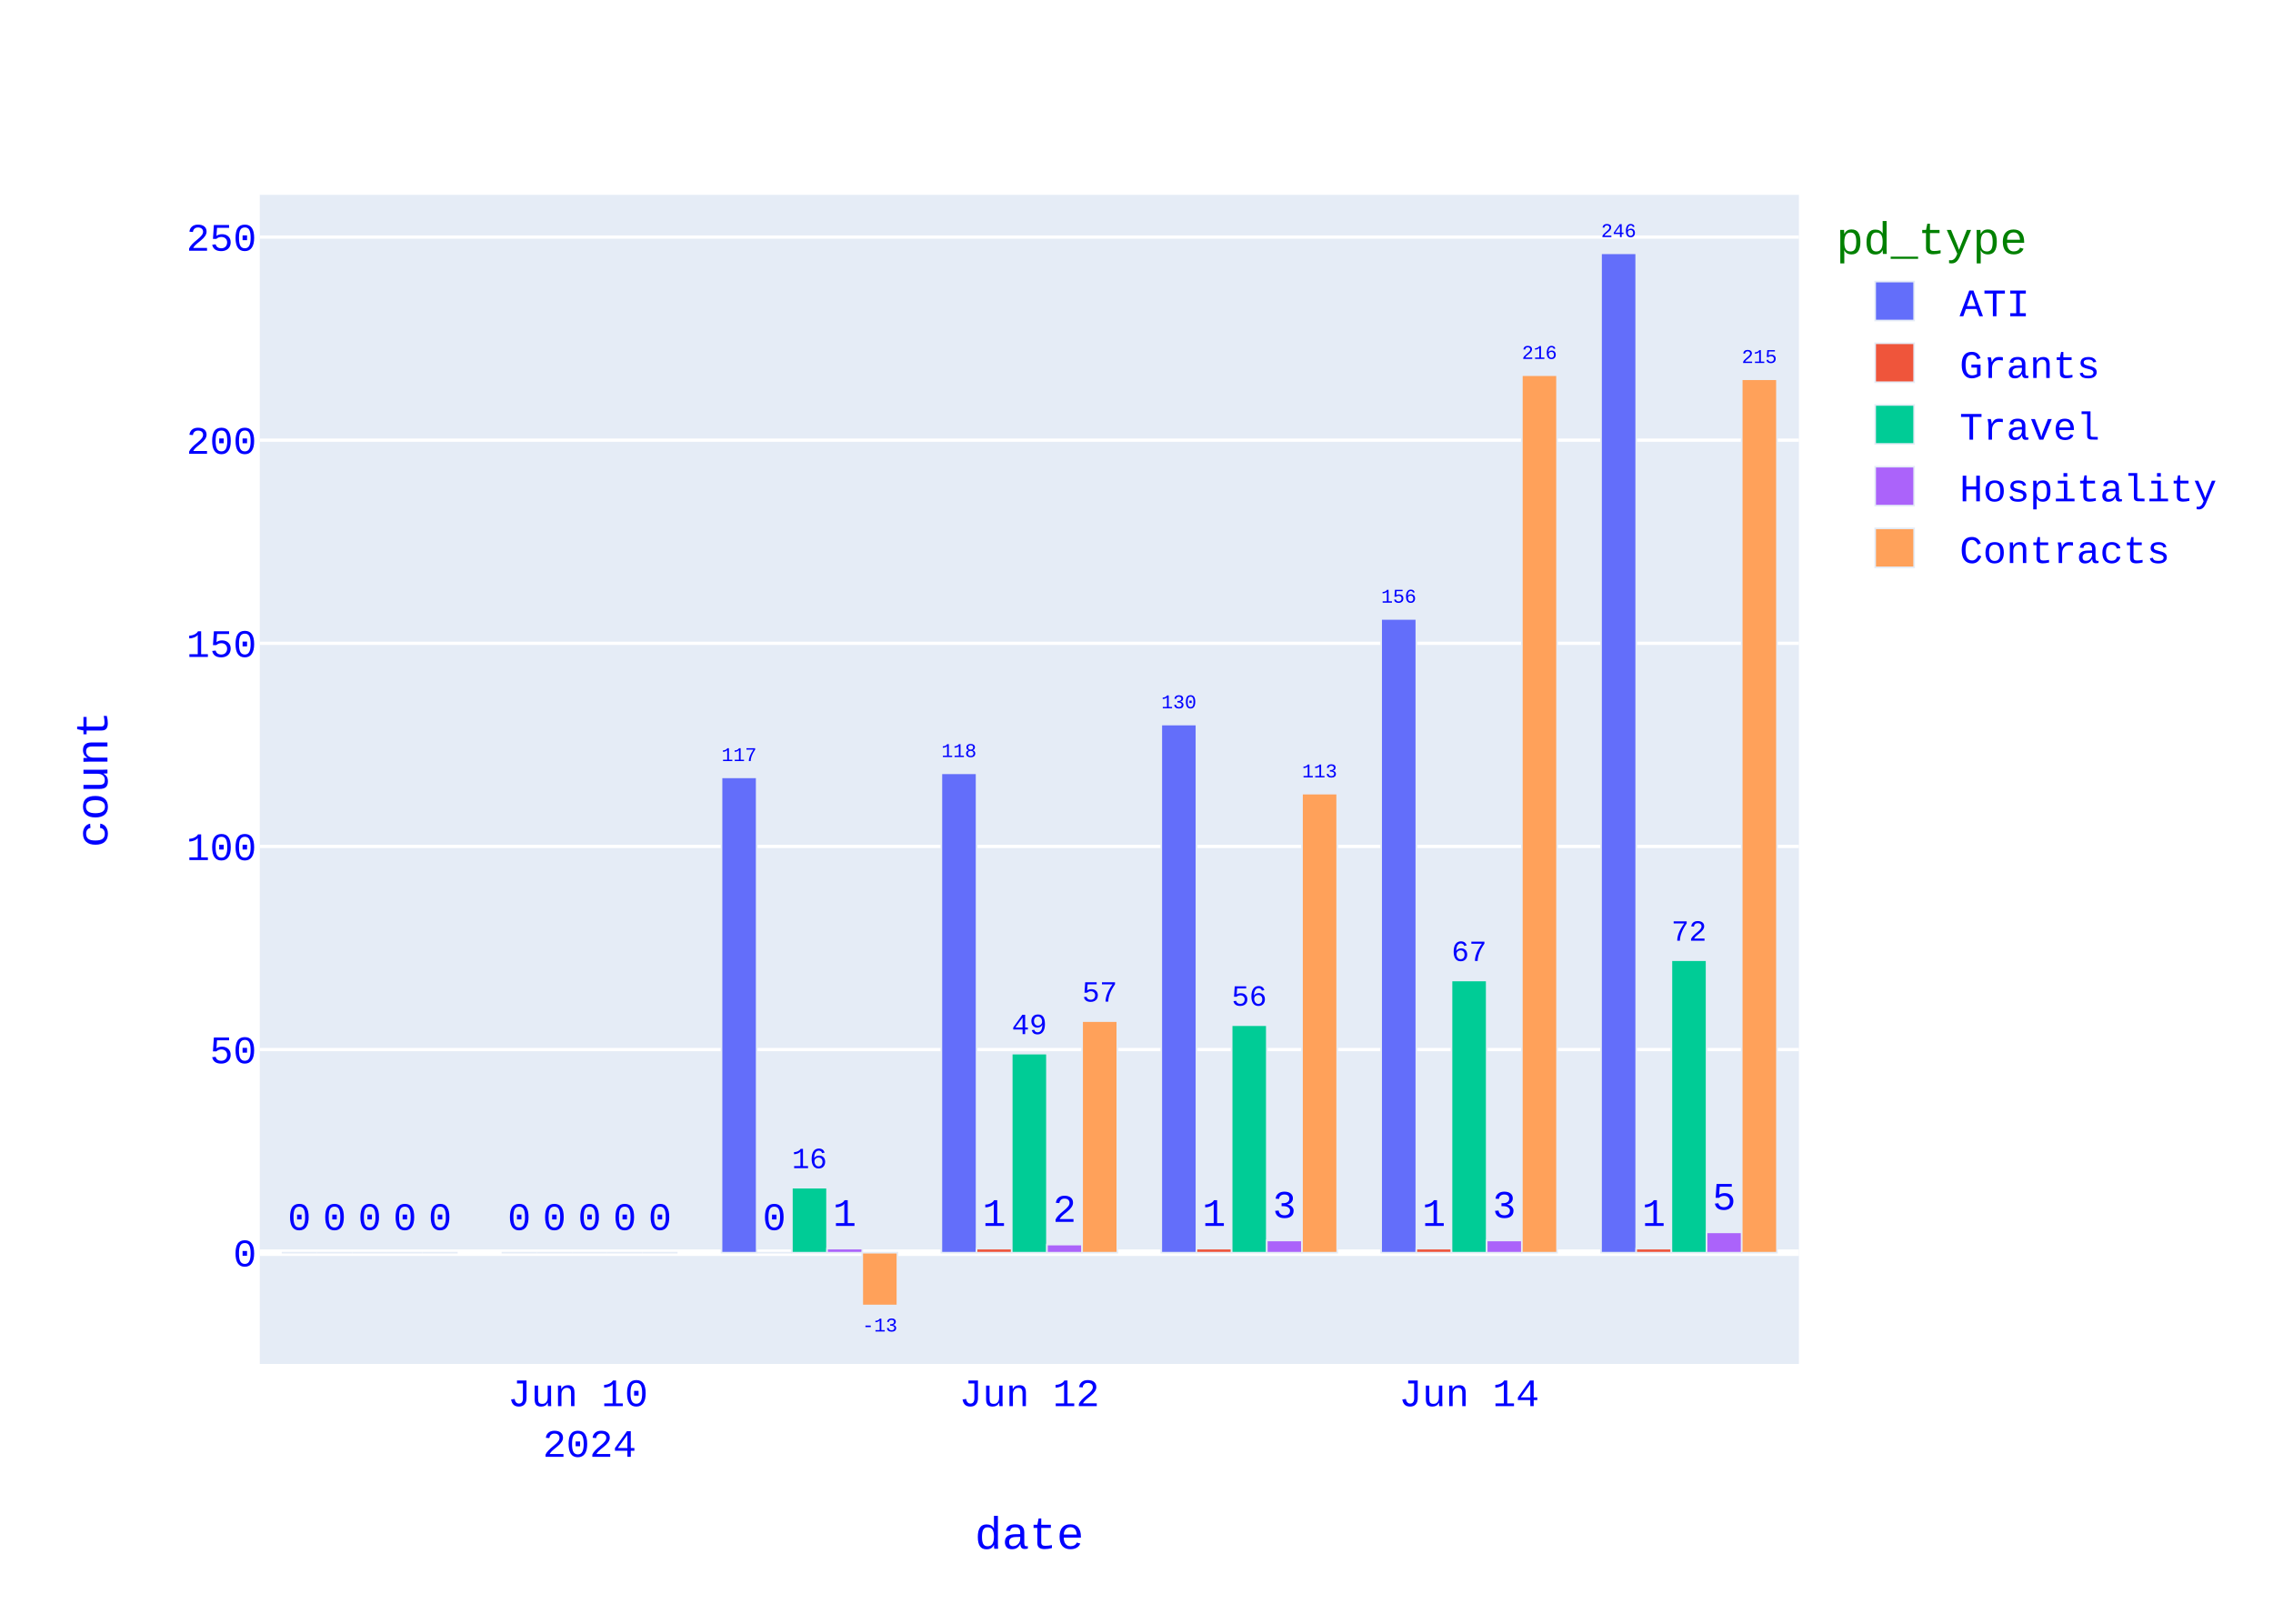
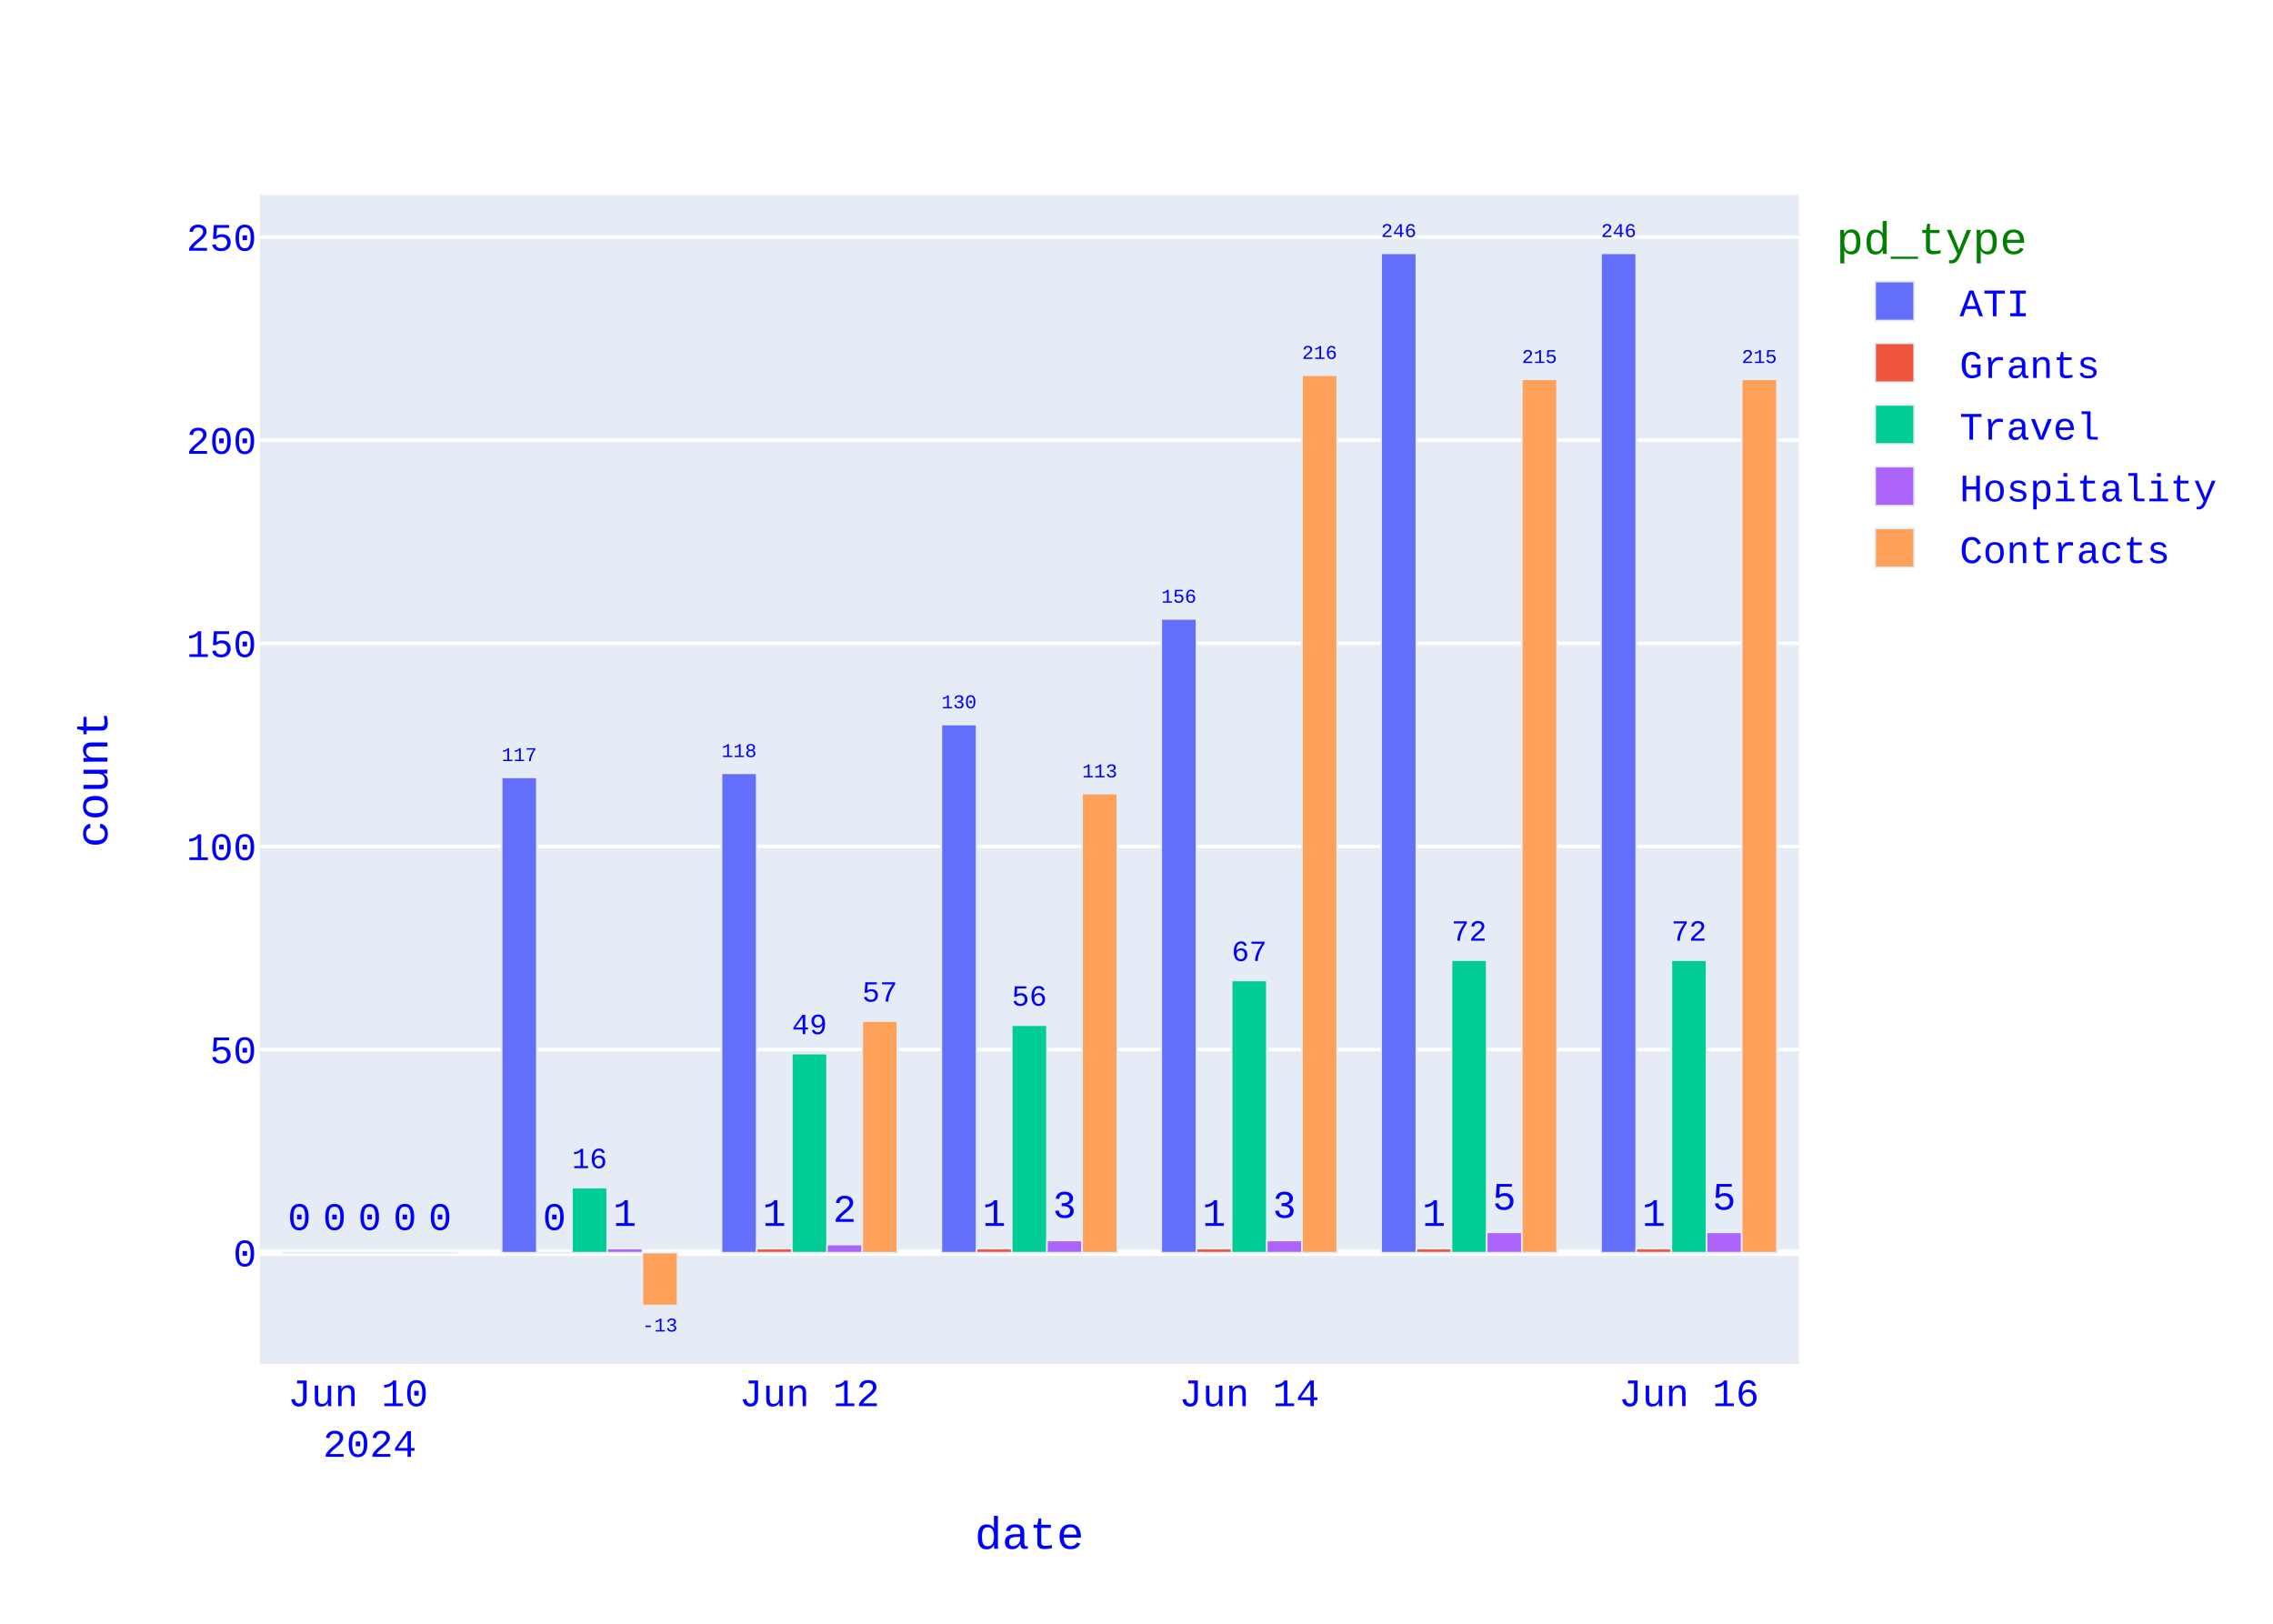
<svg xmlns="http://www.w3.org/2000/svg" class="main-svg" width="700" height="500" style="" viewBox="0 0 700 500">
  <rect x="0" y="0" width="700" height="500" style="fill: rgb(255, 255, 255); fill-opacity: 1;" />
-   <defs id="defs-f53e20">
+   <defs id="defs-8ce013">
    <g class="clips">
-       <clipPath id="clipf53e20xyplot" class="plotclip">
+       <clipPath id="clip8ce013xyplot" class="plotclip">
        <rect width="474" height="360" />
      </clipPath>
-       <clipPath class="axesclip" id="clipf53e20x">
+       <clipPath class="axesclip" id="clip8ce013x">
        <rect x="80" y="0" width="474" height="500" />
      </clipPath>
-       <clipPath class="axesclip" id="clipf53e20y">
+       <clipPath class="axesclip" id="clip8ce013y">
        <rect x="0" y="60" width="700" height="360" />
      </clipPath>
-       <clipPath class="axesclip" id="clipf53e20xy">
+       <clipPath class="axesclip" id="clip8ce013xy">
        <rect x="80" y="60" width="474" height="360" />
      </clipPath>
    </g>
    <g class="gradients" />
    <g class="patterns" />
  </defs>
  <g class="bglayer">
    <rect class="bg" x="80" y="60" width="474" height="360" style="fill: rgb(229, 236, 246); fill-opacity: 1; stroke-width: 0;" />
  </g>
  <g class="layer-below">
    <g class="imagelayer" />
    <g class="shapelayer" />
  </g>
  <g class="cartesianlayer">
    <g class="subplot xy">
      <g class="layer-subplot">
        <g class="shapelayer" />
        <g class="imagelayer" />
      </g>
      <g class="minor-gridlayer">
        <g class="x" />
        <g class="y" />
      </g>
      <g class="gridlayer">
        <g class="x" />
        <g class="y">
          <path class="ygrid crisp" transform="translate(0,323.19)" d="M80,0h474" style="stroke: rgb(255, 255, 255); stroke-opacity: 1; stroke-width: 1px;" />
          <path class="ygrid crisp" transform="translate(0,260.64)" d="M80,0h474" style="stroke: rgb(255, 255, 255); stroke-opacity: 1; stroke-width: 1px;" />
          <path class="ygrid crisp" transform="translate(0,198.09)" d="M80,0h474" style="stroke: rgb(255, 255, 255); stroke-opacity: 1; stroke-width: 1px;" />
          <path class="ygrid crisp" transform="translate(0,135.54)" d="M80,0h474" style="stroke: rgb(255, 255, 255); stroke-opacity: 1; stroke-width: 1px;" />
          <path class="ygrid crisp" transform="translate(0,73)" d="M80,0h474" style="stroke: rgb(255, 255, 255); stroke-opacity: 1; stroke-width: 1px;" />
        </g>
      </g>
      <g class="zerolinelayer">
        <path class="yzl zl crisp" transform="translate(0,385.74)" d="M80,0h474" style="stroke: rgb(255, 255, 255); stroke-opacity: 1; stroke-width: 2px;" />
      </g>
      <path class="xlines-below" />
      <path class="ylines-below" />
      <g class="overlines-below" />
      <g class="xaxislayer-below" />
      <g class="yaxislayer-below" />
      <g class="overaxes-below" />
      <g class="plot" transform="translate(80,60)">
        <g class="barlayer mlayer">
          <g class="trace bars" style="opacity: 1;">
            <g class="points">
              <g class="point">
-                 <path d="M413.06,325.74V18H423.89V325.74Z" clip-path="url(#clipf53e20xyplot)" style="vector-effect: none; opacity: 1; stroke-width: 0.5px; fill: rgb(99, 110, 250); fill-opacity: 1; stroke: rgb(229, 236, 246); stroke-opacity: 1;" />
+                 <path d="M413.06,325.74V18H423.89V325.74Z" clip-path="url(#clip8ce013xyplot)" style="vector-effect: none; opacity: 1; stroke-width: 0.5px; fill: rgb(99, 110, 250); fill-opacity: 1; stroke: rgb(229, 236, 246); stroke-opacity: 1;" />
                <text class="bartext bartext-outside" text-anchor="middle" data-notex="1" x="0" y="0" style="font-family: 'Courier New'; font-size: 12px; fill: rgb(0, 0, 255); fill-opacity: 1; white-space: pre;" transform="translate(418.475,12.99676)scale(0.5008092)">246</text>
              </g>
              <g class="point">
-                 <path d="M345.34,325.74V130.59H356.18V325.74Z" clip-path="url(#clipf53e20xyplot)" style="vector-effect: none; opacity: 1; stroke-width: 0.5px; fill: rgb(99, 110, 250); fill-opacity: 1; stroke: rgb(229, 236, 246); stroke-opacity: 1;" />
-                 <text class="bartext bartext-outside" text-anchor="middle" data-notex="1" x="0" y="0" style="font-family: 'Courier New'; font-size: 12px; fill: rgb(0, 0, 255); fill-opacity: 1; white-space: pre;" transform="translate(350.76,125.5849)scale(0.5012717)">156</text>
-               </g>
-               <g class="point">
-                 <path d="M277.63,325.74V163.11H288.46V325.74Z" clip-path="url(#clipf53e20xyplot)" style="vector-effect: none; opacity: 1; stroke-width: 0.5px; fill: rgb(99, 110, 250); fill-opacity: 1; stroke: rgb(229, 236, 246); stroke-opacity: 1;" />
-                 <text class="bartext bartext-outside" text-anchor="middle" data-notex="1" x="0" y="0" style="font-family: 'Courier New'; font-size: 12px; fill: rgb(0, 0, 255); fill-opacity: 1; white-space: pre;" transform="translate(283.045,158.1068)scale(0.5008092)">130</text>
-               </g>
-               <g class="point">
-                 <path d="M209.91,325.74V178.12H220.75V325.74Z" clip-path="url(#clipf53e20xyplot)" style="vector-effect: none; opacity: 1; stroke-width: 0.5px; fill: rgb(99, 110, 250); fill-opacity: 1; stroke: rgb(229, 236, 246); stroke-opacity: 1;" />
-                 <text class="bartext bartext-outside" text-anchor="middle" data-notex="1" x="0" y="0" style="font-family: 'Courier New'; font-size: 12px; fill: rgb(0, 0, 255); fill-opacity: 1; white-space: pre;" transform="translate(215.33,173.1149)scale(0.5012717)">118</text>
-               </g>
-               <g class="point">
-                 <path d="M142.2,325.74V179.37H153.03V325.74Z" clip-path="url(#clipf53e20xyplot)" style="vector-effect: none; opacity: 1; stroke-width: 0.5px; fill: rgb(99, 110, 250); fill-opacity: 1; stroke: rgb(229, 236, 246); stroke-opacity: 1;" />
-                 <text class="bartext bartext-outside" text-anchor="middle" data-notex="1" x="0" y="0" style="font-family: 'Courier New'; font-size: 12px; fill: rgb(0, 0, 255); fill-opacity: 1; white-space: pre;" transform="translate(147.615,174.3668)scale(0.5008092)">117</text>
-               </g>
-               <g class="point">
-                 <path d="M74.49,325.74V325.74H85.32V325.74Z" clip-path="url(#clipf53e20xyplot)" style="vector-effect: none; opacity: 1; stroke-width: 0.5px; fill: rgb(99, 110, 250); fill-opacity: 1; stroke: rgb(229, 236, 246); stroke-opacity: 1;" />
-                 <text class="bartext bartext-outside" text-anchor="middle" data-notex="1" x="0" y="0" style="font-family: 'Courier New'; font-size: 12px; fill: rgb(0, 0, 255); fill-opacity: 1; white-space: pre;" transform="translate(79.905,318.74)">0</text>
-               </g>
-               <g class="point">
-                 <path d="M6.77,325.74V325.74H17.61V325.74Z" clip-path="url(#clipf53e20xyplot)" style="vector-effect: none; opacity: 1; stroke-width: 0.5px; fill: rgb(99, 110, 250); fill-opacity: 1; stroke: rgb(229, 236, 246); stroke-opacity: 1;" />
+                 <path d="M345.34,325.74V18H356.18V325.74Z" clip-path="url(#clip8ce013xyplot)" style="vector-effect: none; opacity: 1; stroke-width: 0.5px; fill: rgb(99, 110, 250); fill-opacity: 1; stroke: rgb(229, 236, 246); stroke-opacity: 1;" />
+                 <text class="bartext bartext-outside" text-anchor="middle" data-notex="1" x="0" y="0" style="font-family: 'Courier New'; font-size: 12px; fill: rgb(0, 0, 255); fill-opacity: 1; white-space: pre;" transform="translate(350.76,12.99491)scale(0.5012717)">246</text>
+               </g>
+               <g class="point">
+                 <path d="M277.63,325.74V130.59H288.46V325.74Z" clip-path="url(#clip8ce013xyplot)" style="vector-effect: none; opacity: 1; stroke-width: 0.5px; fill: rgb(99, 110, 250); fill-opacity: 1; stroke: rgb(229, 236, 246); stroke-opacity: 1;" />
+                 <text class="bartext bartext-outside" text-anchor="middle" data-notex="1" x="0" y="0" style="font-family: 'Courier New'; font-size: 12px; fill: rgb(0, 0, 255); fill-opacity: 1; white-space: pre;" transform="translate(283.045,125.5868)scale(0.5008092)">156</text>
+               </g>
+               <g class="point">
+                 <path d="M209.91,325.74V163.11H220.75V325.74Z" clip-path="url(#clip8ce013xyplot)" style="vector-effect: none; opacity: 1; stroke-width: 0.5px; fill: rgb(99, 110, 250); fill-opacity: 1; stroke: rgb(229, 236, 246); stroke-opacity: 1;" />
+                 <text class="bartext bartext-outside" text-anchor="middle" data-notex="1" x="0" y="0" style="font-family: 'Courier New'; font-size: 12px; fill: rgb(0, 0, 255); fill-opacity: 1; white-space: pre;" transform="translate(215.33,158.1049)scale(0.5012717)">130</text>
+               </g>
+               <g class="point">
+                 <path d="M142.2,325.74V178.12H153.03V325.74Z" clip-path="url(#clip8ce013xyplot)" style="vector-effect: none; opacity: 1; stroke-width: 0.5px; fill: rgb(99, 110, 250); fill-opacity: 1; stroke: rgb(229, 236, 246); stroke-opacity: 1;" />
+                 <text class="bartext bartext-outside" text-anchor="middle" data-notex="1" x="0" y="0" style="font-family: 'Courier New'; font-size: 12px; fill: rgb(0, 0, 255); fill-opacity: 1; white-space: pre;" transform="translate(147.615,173.1168)scale(0.5008092)">118</text>
+               </g>
+               <g class="point">
+                 <path d="M74.49,325.74V179.37H85.32V325.74Z" clip-path="url(#clip8ce013xyplot)" style="vector-effect: none; opacity: 1; stroke-width: 0.5px; fill: rgb(99, 110, 250); fill-opacity: 1; stroke: rgb(229, 236, 246); stroke-opacity: 1;" />
+                 <text class="bartext bartext-outside" text-anchor="middle" data-notex="1" x="0" y="0" style="font-family: 'Courier New'; font-size: 12px; fill: rgb(0, 0, 255); fill-opacity: 1; white-space: pre;" transform="translate(79.905,174.3668)scale(0.5008092)">117</text>
+               </g>
+               <g class="point">
+                 <path d="M6.77,325.74V325.74H17.61V325.74Z" clip-path="url(#clip8ce013xyplot)" style="vector-effect: none; opacity: 1; stroke-width: 0.5px; fill: rgb(99, 110, 250); fill-opacity: 1; stroke: rgb(229, 236, 246); stroke-opacity: 1;" />
                <text class="bartext bartext-outside" text-anchor="middle" data-notex="1" x="0" y="0" style="font-family: 'Courier New'; font-size: 12px; fill: rgb(0, 0, 255); fill-opacity: 1; white-space: pre;" transform="translate(12.19,318.74)">0</text>
              </g>
            </g>
          </g>
          <g class="trace bars" style="opacity: 1;">
            <g class="points">
              <g class="point">
-                 <path d="M423.89,325.74V324.49H434.73V325.74Z" clip-path="url(#clipf53e20xyplot)" style="vector-effect: none; opacity: 1; stroke-width: 0.5px; fill: rgb(239, 85, 59); fill-opacity: 1; stroke: rgb(229, 236, 246); stroke-opacity: 1;" />
+                 <path d="M423.89,325.74V324.49H434.73V325.74Z" clip-path="url(#clip8ce013xyplot)" style="vector-effect: none; opacity: 1; stroke-width: 0.5px; fill: rgb(239, 85, 59); fill-opacity: 1; stroke: rgb(229, 236, 246); stroke-opacity: 1;" />
                <text class="bartext bartext-outside" text-anchor="middle" data-notex="1" x="0" y="0" style="font-family: 'Courier New'; font-size: 12px; fill: rgb(0, 0, 255); fill-opacity: 1; white-space: pre;" transform="translate(429.31,317.49)">1</text>
              </g>
              <g class="point">
-                 <path d="M356.18,325.74V324.49H367.01V325.74Z" clip-path="url(#clipf53e20xyplot)" style="vector-effect: none; opacity: 1; stroke-width: 0.5px; fill: rgb(239, 85, 59); fill-opacity: 1; stroke: rgb(229, 236, 246); stroke-opacity: 1;" />
+                 <path d="M356.18,325.74V324.49H367.01V325.74Z" clip-path="url(#clip8ce013xyplot)" style="vector-effect: none; opacity: 1; stroke-width: 0.5px; fill: rgb(239, 85, 59); fill-opacity: 1; stroke: rgb(229, 236, 246); stroke-opacity: 1;" />
                <text class="bartext bartext-outside" text-anchor="middle" data-notex="1" x="0" y="0" style="font-family: 'Courier New'; font-size: 12px; fill: rgb(0, 0, 255); fill-opacity: 1; white-space: pre;" transform="translate(361.595,317.49)">1</text>
              </g>
              <g class="point">
-                 <path d="M288.46,325.74V324.49H299.3V325.74Z" clip-path="url(#clipf53e20xyplot)" style="vector-effect: none; opacity: 1; stroke-width: 0.5px; fill: rgb(239, 85, 59); fill-opacity: 1; stroke: rgb(229, 236, 246); stroke-opacity: 1;" />
+                 <path d="M288.46,325.74V324.49H299.3V325.74Z" clip-path="url(#clip8ce013xyplot)" style="vector-effect: none; opacity: 1; stroke-width: 0.5px; fill: rgb(239, 85, 59); fill-opacity: 1; stroke: rgb(229, 236, 246); stroke-opacity: 1;" />
                <text class="bartext bartext-outside" text-anchor="middle" data-notex="1" x="0" y="0" style="font-family: 'Courier New'; font-size: 12px; fill: rgb(0, 0, 255); fill-opacity: 1; white-space: pre;" transform="translate(293.88,317.49)">1</text>
              </g>
              <g class="point">
-                 <path d="M220.75,325.74V324.49H231.58V325.74Z" clip-path="url(#clipf53e20xyplot)" style="vector-effect: none; opacity: 1; stroke-width: 0.5px; fill: rgb(239, 85, 59); fill-opacity: 1; stroke: rgb(229, 236, 246); stroke-opacity: 1;" />
+                 <path d="M220.75,325.74V324.49H231.58V325.74Z" clip-path="url(#clip8ce013xyplot)" style="vector-effect: none; opacity: 1; stroke-width: 0.5px; fill: rgb(239, 85, 59); fill-opacity: 1; stroke: rgb(229, 236, 246); stroke-opacity: 1;" />
                <text class="bartext bartext-outside" text-anchor="middle" data-notex="1" x="0" y="0" style="font-family: 'Courier New'; font-size: 12px; fill: rgb(0, 0, 255); fill-opacity: 1; white-space: pre;" transform="translate(226.165,317.49)">1</text>
              </g>
              <g class="point">
-                 <path d="M153.03,325.74V325.74H163.87V325.74Z" clip-path="url(#clipf53e20xyplot)" style="vector-effect: none; opacity: 1; stroke-width: 0.5px; fill: rgb(239, 85, 59); fill-opacity: 1; stroke: rgb(229, 236, 246); stroke-opacity: 1;" />
-                 <text class="bartext bartext-outside" text-anchor="middle" data-notex="1" x="0" y="0" style="font-family: 'Courier New'; font-size: 12px; fill: rgb(0, 0, 255); fill-opacity: 1; white-space: pre;" transform="translate(158.45,318.74)">0</text>
-               </g>
-               <g class="point">
-                 <path d="M85.32,325.74V325.74H96.15V325.74Z" clip-path="url(#clipf53e20xyplot)" style="vector-effect: none; opacity: 1; stroke-width: 0.5px; fill: rgb(239, 85, 59); fill-opacity: 1; stroke: rgb(229, 236, 246); stroke-opacity: 1;" />
+                 <path d="M153.03,325.74V324.49H163.87V325.74Z" clip-path="url(#clip8ce013xyplot)" style="vector-effect: none; opacity: 1; stroke-width: 0.5px; fill: rgb(239, 85, 59); fill-opacity: 1; stroke: rgb(229, 236, 246); stroke-opacity: 1;" />
+                 <text class="bartext bartext-outside" text-anchor="middle" data-notex="1" x="0" y="0" style="font-family: 'Courier New'; font-size: 12px; fill: rgb(0, 0, 255); fill-opacity: 1; white-space: pre;" transform="translate(158.45,317.49)">1</text>
+               </g>
+               <g class="point">
+                 <path d="M85.32,325.74V325.74H96.15V325.74Z" clip-path="url(#clip8ce013xyplot)" style="vector-effect: none; opacity: 1; stroke-width: 0.5px; fill: rgb(239, 85, 59); fill-opacity: 1; stroke: rgb(229, 236, 246); stroke-opacity: 1;" />
                <text class="bartext bartext-outside" text-anchor="middle" data-notex="1" x="0" y="0" style="font-family: 'Courier New'; font-size: 12px; fill: rgb(0, 0, 255); fill-opacity: 1; white-space: pre;" transform="translate(90.735,318.74)">0</text>
              </g>
              <g class="point">
-                 <path d="M17.61,325.74V325.74H28.44V325.74Z" clip-path="url(#clipf53e20xyplot)" style="vector-effect: none; opacity: 1; stroke-width: 0.5px; fill: rgb(239, 85, 59); fill-opacity: 1; stroke: rgb(229, 236, 246); stroke-opacity: 1;" />
+                 <path d="M17.61,325.74V325.74H28.44V325.74Z" clip-path="url(#clip8ce013xyplot)" style="vector-effect: none; opacity: 1; stroke-width: 0.5px; fill: rgb(239, 85, 59); fill-opacity: 1; stroke: rgb(229, 236, 246); stroke-opacity: 1;" />
                <text class="bartext bartext-outside" text-anchor="middle" data-notex="1" x="0" y="0" style="font-family: 'Courier New'; font-size: 12px; fill: rgb(0, 0, 255); fill-opacity: 1; white-space: pre;" transform="translate(23.025,318.74)">0</text>
              </g>
            </g>
          </g>
          <g class="trace bars" style="opacity: 1;">
            <g class="points">
              <g class="point">
-                 <path d="M434.73,325.74V235.67H445.56V325.74Z" clip-path="url(#clipf53e20xyplot)" style="vector-effect: none; opacity: 1; stroke-width: 0.5px; fill: rgb(0, 204, 150); fill-opacity: 1; stroke: rgb(229, 236, 246); stroke-opacity: 1;" />
+                 <path d="M434.73,325.74V235.67H445.56V325.74Z" clip-path="url(#clip8ce013xyplot)" style="vector-effect: none; opacity: 1; stroke-width: 0.5px; fill: rgb(0, 204, 150); fill-opacity: 1; stroke: rgb(229, 236, 246); stroke-opacity: 1;" />
                <text class="bartext bartext-outside" text-anchor="middle" data-notex="1" x="0" y="0" style="font-family: 'Courier New'; font-size: 12px; fill: rgb(0, 0, 255); fill-opacity: 1; white-space: pre;" transform="translate(440.145,229.663)scale(0.751757)">72</text>
              </g>
              <g class="point">
-                 <path d="M367.01,325.74V241.92H377.85V325.74Z" clip-path="url(#clipf53e20xyplot)" style="vector-effect: none; opacity: 1; stroke-width: 0.5px; fill: rgb(0, 204, 150); fill-opacity: 1; stroke: rgb(229, 236, 246); stroke-opacity: 1;" />
-                 <text class="bartext bartext-outside" text-anchor="middle" data-notex="1" x="0" y="0" style="font-family: 'Courier New'; font-size: 12px; fill: rgb(0, 0, 255); fill-opacity: 1; white-space: pre;" transform="translate(372.43,235.9102)scale(0.7524512)">67</text>
-               </g>
-               <g class="point">
-                 <path d="M299.3,325.74V255.68H310.13V325.74Z" clip-path="url(#clipf53e20xyplot)" style="vector-effect: none; opacity: 1; stroke-width: 0.5px; fill: rgb(0, 204, 150); fill-opacity: 1; stroke: rgb(229, 236, 246); stroke-opacity: 1;" />
-                 <text class="bartext bartext-outside" text-anchor="middle" data-notex="1" x="0" y="0" style="font-family: 'Courier New'; font-size: 12px; fill: rgb(0, 0, 255); fill-opacity: 1; white-space: pre;" transform="translate(304.715,249.673)scale(0.751757)">56</text>
-               </g>
-               <g class="point">
-                 <path d="M231.58,325.74V264.44H242.42V325.74Z" clip-path="url(#clipf53e20xyplot)" style="vector-effect: none; opacity: 1; stroke-width: 0.5px; fill: rgb(0, 204, 150); fill-opacity: 1; stroke: rgb(229, 236, 246); stroke-opacity: 1;" />
-                 <text class="bartext bartext-outside" text-anchor="middle" data-notex="1" x="0" y="0" style="font-family: 'Courier New'; font-size: 12px; fill: rgb(0, 0, 255); fill-opacity: 1; white-space: pre;" transform="translate(237,258.4302)scale(0.7524512)">49</text>
-               </g>
-               <g class="point">
-                 <path d="M163.87,325.74V305.72H174.7V325.74Z" clip-path="url(#clipf53e20xyplot)" style="vector-effect: none; opacity: 1; stroke-width: 0.5px; fill: rgb(0, 204, 150); fill-opacity: 1; stroke: rgb(229, 236, 246); stroke-opacity: 1;" />
-                 <text class="bartext bartext-outside" text-anchor="middle" data-notex="1" x="0" y="0" style="font-family: 'Courier New'; font-size: 12px; fill: rgb(0, 0, 255); fill-opacity: 1; white-space: pre;" transform="translate(169.285,299.713)scale(0.751757)">16</text>
-               </g>
-               <g class="point">
-                 <path d="M96.15,325.74V325.74H106.99V325.74Z" clip-path="url(#clipf53e20xyplot)" style="vector-effect: none; opacity: 1; stroke-width: 0.5px; fill: rgb(0, 204, 150); fill-opacity: 1; stroke: rgb(229, 236, 246); stroke-opacity: 1;" />
-                 <text class="bartext bartext-outside" text-anchor="middle" data-notex="1" x="0" y="0" style="font-family: 'Courier New'; font-size: 12px; fill: rgb(0, 0, 255); fill-opacity: 1; white-space: pre;" transform="translate(101.57,318.74)">0</text>
-               </g>
-               <g class="point">
-                 <path d="M28.44,325.74V325.74H39.27V325.74Z" clip-path="url(#clipf53e20xyplot)" style="vector-effect: none; opacity: 1; stroke-width: 0.5px; fill: rgb(0, 204, 150); fill-opacity: 1; stroke: rgb(229, 236, 246); stroke-opacity: 1;" />
+                 <path d="M367.01,325.74V235.67H377.85V325.74Z" clip-path="url(#clip8ce013xyplot)" style="vector-effect: none; opacity: 1; stroke-width: 0.5px; fill: rgb(0, 204, 150); fill-opacity: 1; stroke: rgb(229, 236, 246); stroke-opacity: 1;" />
+                 <text class="bartext bartext-outside" text-anchor="middle" data-notex="1" x="0" y="0" style="font-family: 'Courier New'; font-size: 12px; fill: rgb(0, 0, 255); fill-opacity: 1; white-space: pre;" transform="translate(372.43,229.6602)scale(0.7524512)">72</text>
+               </g>
+               <g class="point">
+                 <path d="M299.3,325.74V241.92H310.13V325.74Z" clip-path="url(#clip8ce013xyplot)" style="vector-effect: none; opacity: 1; stroke-width: 0.5px; fill: rgb(0, 204, 150); fill-opacity: 1; stroke: rgb(229, 236, 246); stroke-opacity: 1;" />
+                 <text class="bartext bartext-outside" text-anchor="middle" data-notex="1" x="0" y="0" style="font-family: 'Courier New'; font-size: 12px; fill: rgb(0, 0, 255); fill-opacity: 1; white-space: pre;" transform="translate(304.715,235.913)scale(0.751757)">67</text>
+               </g>
+               <g class="point">
+                 <path d="M231.58,325.74V255.68H242.42V325.74Z" clip-path="url(#clip8ce013xyplot)" style="vector-effect: none; opacity: 1; stroke-width: 0.5px; fill: rgb(0, 204, 150); fill-opacity: 1; stroke: rgb(229, 236, 246); stroke-opacity: 1;" />
+                 <text class="bartext bartext-outside" text-anchor="middle" data-notex="1" x="0" y="0" style="font-family: 'Courier New'; font-size: 12px; fill: rgb(0, 0, 255); fill-opacity: 1; white-space: pre;" transform="translate(237,249.6702)scale(0.7524512)">56</text>
+               </g>
+               <g class="point">
+                 <path d="M163.87,325.74V264.44H174.7V325.74Z" clip-path="url(#clip8ce013xyplot)" style="vector-effect: none; opacity: 1; stroke-width: 0.5px; fill: rgb(0, 204, 150); fill-opacity: 1; stroke: rgb(229, 236, 246); stroke-opacity: 1;" />
+                 <text class="bartext bartext-outside" text-anchor="middle" data-notex="1" x="0" y="0" style="font-family: 'Courier New'; font-size: 12px; fill: rgb(0, 0, 255); fill-opacity: 1; white-space: pre;" transform="translate(169.285,258.433)scale(0.751757)">49</text>
+               </g>
+               <g class="point">
+                 <path d="M96.15,325.74V305.72H106.99V325.74Z" clip-path="url(#clip8ce013xyplot)" style="vector-effect: none; opacity: 1; stroke-width: 0.5px; fill: rgb(0, 204, 150); fill-opacity: 1; stroke: rgb(229, 236, 246); stroke-opacity: 1;" />
+                 <text class="bartext bartext-outside" text-anchor="middle" data-notex="1" x="0" y="0" style="font-family: 'Courier New'; font-size: 12px; fill: rgb(0, 0, 255); fill-opacity: 1; white-space: pre;" transform="translate(101.57,299.7102)scale(0.7524512)">16</text>
+               </g>
+               <g class="point">
+                 <path d="M28.44,325.74V325.74H39.27V325.74Z" clip-path="url(#clip8ce013xyplot)" style="vector-effect: none; opacity: 1; stroke-width: 0.5px; fill: rgb(0, 204, 150); fill-opacity: 1; stroke: rgb(229, 236, 246); stroke-opacity: 1;" />
                <text class="bartext bartext-outside" text-anchor="middle" data-notex="1" x="0" y="0" style="font-family: 'Courier New'; font-size: 12px; fill: rgb(0, 0, 255); fill-opacity: 1; white-space: pre;" transform="translate(33.855,318.74)">0</text>
              </g>
            </g>
          </g>
          <g class="trace bars" style="opacity: 1;">
            <g class="points">
              <g class="point">
-                 <path d="M445.56,325.74V319.48H456.39V325.74Z" clip-path="url(#clipf53e20xyplot)" style="vector-effect: none; opacity: 1; stroke-width: 0.5px; fill: rgb(171, 99, 250); fill-opacity: 1; stroke: rgb(229, 236, 246); stroke-opacity: 1;" />
+                 <path d="M445.56,325.74V319.48H456.39V325.74Z" clip-path="url(#clip8ce013xyplot)" style="vector-effect: none; opacity: 1; stroke-width: 0.5px; fill: rgb(171, 99, 250); fill-opacity: 1; stroke: rgb(229, 236, 246); stroke-opacity: 1;" />
                <text class="bartext bartext-outside" text-anchor="middle" data-notex="1" x="0" y="0" style="font-family: 'Courier New'; font-size: 12px; fill: rgb(0, 0, 255); fill-opacity: 1; white-space: pre;" transform="translate(450.975,312.48)">5</text>
              </g>
              <g class="point">
-                 <path d="M377.85,325.74V321.98H388.68V325.74Z" clip-path="url(#clipf53e20xyplot)" style="vector-effect: none; opacity: 1; stroke-width: 0.5px; fill: rgb(171, 99, 250); fill-opacity: 1; stroke: rgb(229, 236, 246); stroke-opacity: 1;" />
-                 <text class="bartext bartext-outside" text-anchor="middle" data-notex="1" x="0" y="0" style="font-family: 'Courier New'; font-size: 12px; fill: rgb(0, 0, 255); fill-opacity: 1; white-space: pre;" transform="translate(383.265,314.98)">3</text>
-               </g>
-               <g class="point">
-                 <path d="M310.13,325.74V321.98H320.97V325.74Z" clip-path="url(#clipf53e20xyplot)" style="vector-effect: none; opacity: 1; stroke-width: 0.5px; fill: rgb(171, 99, 250); fill-opacity: 1; stroke: rgb(229, 236, 246); stroke-opacity: 1;" />
+                 <path d="M377.85,325.74V319.48H388.68V325.74Z" clip-path="url(#clip8ce013xyplot)" style="vector-effect: none; opacity: 1; stroke-width: 0.5px; fill: rgb(171, 99, 250); fill-opacity: 1; stroke: rgb(229, 236, 246); stroke-opacity: 1;" />
+                 <text class="bartext bartext-outside" text-anchor="middle" data-notex="1" x="0" y="0" style="font-family: 'Courier New'; font-size: 12px; fill: rgb(0, 0, 255); fill-opacity: 1; white-space: pre;" transform="translate(383.265,312.48)">5</text>
+               </g>
+               <g class="point">
+                 <path d="M310.13,325.74V321.98H320.97V325.74Z" clip-path="url(#clip8ce013xyplot)" style="vector-effect: none; opacity: 1; stroke-width: 0.5px; fill: rgb(171, 99, 250); fill-opacity: 1; stroke: rgb(229, 236, 246); stroke-opacity: 1;" />
                <text class="bartext bartext-outside" text-anchor="middle" data-notex="1" x="0" y="0" style="font-family: 'Courier New'; font-size: 12px; fill: rgb(0, 0, 255); fill-opacity: 1; white-space: pre;" transform="translate(315.55,314.98)">3</text>
              </g>
              <g class="point">
-                 <path d="M242.42,325.74V323.24H253.25V325.74Z" clip-path="url(#clipf53e20xyplot)" style="vector-effect: none; opacity: 1; stroke-width: 0.5px; fill: rgb(171, 99, 250); fill-opacity: 1; stroke: rgb(229, 236, 246); stroke-opacity: 1;" />
-                 <text class="bartext bartext-outside" text-anchor="middle" data-notex="1" x="0" y="0" style="font-family: 'Courier New'; font-size: 12px; fill: rgb(0, 0, 255); fill-opacity: 1; white-space: pre;" transform="translate(247.835,316.24)">2</text>
-               </g>
-               <g class="point">
-                 <path d="M174.7,325.74V324.49H185.54V325.74Z" clip-path="url(#clipf53e20xyplot)" style="vector-effect: none; opacity: 1; stroke-width: 0.5px; fill: rgb(171, 99, 250); fill-opacity: 1; stroke: rgb(229, 236, 246); stroke-opacity: 1;" />
-                 <text class="bartext bartext-outside" text-anchor="middle" data-notex="1" x="0" y="0" style="font-family: 'Courier New'; font-size: 12px; fill: rgb(0, 0, 255); fill-opacity: 1; white-space: pre;" transform="translate(180.12,317.49)">1</text>
-               </g>
-               <g class="point">
-                 <path d="M106.99,325.74V325.74H117.82V325.74Z" clip-path="url(#clipf53e20xyplot)" style="vector-effect: none; opacity: 1; stroke-width: 0.5px; fill: rgb(171, 99, 250); fill-opacity: 1; stroke: rgb(229, 236, 246); stroke-opacity: 1;" />
-                 <text class="bartext bartext-outside" text-anchor="middle" data-notex="1" x="0" y="0" style="font-family: 'Courier New'; font-size: 12px; fill: rgb(0, 0, 255); fill-opacity: 1; white-space: pre;" transform="translate(112.405,318.74)">0</text>
-               </g>
-               <g class="point">
-                 <path d="M39.27,325.74V325.74H50.11V325.74Z" clip-path="url(#clipf53e20xyplot)" style="vector-effect: none; opacity: 1; stroke-width: 0.5px; fill: rgb(171, 99, 250); fill-opacity: 1; stroke: rgb(229, 236, 246); stroke-opacity: 1;" />
+                 <path d="M242.42,325.74V321.98H253.25V325.74Z" clip-path="url(#clip8ce013xyplot)" style="vector-effect: none; opacity: 1; stroke-width: 0.5px; fill: rgb(171, 99, 250); fill-opacity: 1; stroke: rgb(229, 236, 246); stroke-opacity: 1;" />
+                 <text class="bartext bartext-outside" text-anchor="middle" data-notex="1" x="0" y="0" style="font-family: 'Courier New'; font-size: 12px; fill: rgb(0, 0, 255); fill-opacity: 1; white-space: pre;" transform="translate(247.835,314.98)">3</text>
+               </g>
+               <g class="point">
+                 <path d="M174.7,325.74V323.24H185.54V325.74Z" clip-path="url(#clip8ce013xyplot)" style="vector-effect: none; opacity: 1; stroke-width: 0.5px; fill: rgb(171, 99, 250); fill-opacity: 1; stroke: rgb(229, 236, 246); stroke-opacity: 1;" />
+                 <text class="bartext bartext-outside" text-anchor="middle" data-notex="1" x="0" y="0" style="font-family: 'Courier New'; font-size: 12px; fill: rgb(0, 0, 255); fill-opacity: 1; white-space: pre;" transform="translate(180.12,316.24)">2</text>
+               </g>
+               <g class="point">
+                 <path d="M106.99,325.74V324.49H117.82V325.74Z" clip-path="url(#clip8ce013xyplot)" style="vector-effect: none; opacity: 1; stroke-width: 0.5px; fill: rgb(171, 99, 250); fill-opacity: 1; stroke: rgb(229, 236, 246); stroke-opacity: 1;" />
+                 <text class="bartext bartext-outside" text-anchor="middle" data-notex="1" x="0" y="0" style="font-family: 'Courier New'; font-size: 12px; fill: rgb(0, 0, 255); fill-opacity: 1; white-space: pre;" transform="translate(112.405,317.49)">1</text>
+               </g>
+               <g class="point">
+                 <path d="M39.27,325.74V325.74H50.11V325.74Z" clip-path="url(#clip8ce013xyplot)" style="vector-effect: none; opacity: 1; stroke-width: 0.5px; fill: rgb(171, 99, 250); fill-opacity: 1; stroke: rgb(229, 236, 246); stroke-opacity: 1;" />
                <text class="bartext bartext-outside" text-anchor="middle" data-notex="1" x="0" y="0" style="font-family: 'Courier New'; font-size: 12px; fill: rgb(0, 0, 255); fill-opacity: 1; white-space: pre;" transform="translate(44.69,318.74)">0</text>
              </g>
            </g>
          </g>
          <g class="trace bars" style="opacity: 1;">
            <g class="points">
              <g class="point">
-                 <path d="M456.39,325.74V56.78H467.23V325.74Z" clip-path="url(#clipf53e20xyplot)" style="vector-effect: none; opacity: 1; stroke-width: 0.5px; fill: rgb(255, 161, 90); fill-opacity: 1; stroke: rgb(229, 236, 246); stroke-opacity: 1;" />
+                 <path d="M456.39,325.74V56.78H467.23V325.74Z" clip-path="url(#clip8ce013xyplot)" style="vector-effect: none; opacity: 1; stroke-width: 0.5px; fill: rgb(255, 161, 90); fill-opacity: 1; stroke: rgb(229, 236, 246); stroke-opacity: 1;" />
                <text class="bartext bartext-outside" text-anchor="middle" data-notex="1" x="0" y="0" style="font-family: 'Courier New'; font-size: 12px; fill: rgb(0, 0, 255); fill-opacity: 1; white-space: pre;" transform="translate(461.81,51.77491)scale(0.5012717)">215</text>
              </g>
              <g class="point">
-                 <path d="M388.68,325.74V55.53H399.51V325.74Z" clip-path="url(#clipf53e20xyplot)" style="vector-effect: none; opacity: 1; stroke-width: 0.5px; fill: rgb(255, 161, 90); fill-opacity: 1; stroke: rgb(229, 236, 246); stroke-opacity: 1;" />
-                 <text class="bartext bartext-outside" text-anchor="middle" data-notex="1" x="0" y="0" style="font-family: 'Courier New'; font-size: 12px; fill: rgb(0, 0, 255); fill-opacity: 1; white-space: pre;" transform="translate(394.095,50.52676)scale(0.5008092)">216</text>
-               </g>
-               <g class="point">
-                 <path d="M320.97,325.74V184.38H331.8V325.74Z" clip-path="url(#clipf53e20xyplot)" style="vector-effect: none; opacity: 1; stroke-width: 0.5px; fill: rgb(255, 161, 90); fill-opacity: 1; stroke: rgb(229, 236, 246); stroke-opacity: 1;" />
-                 <text class="bartext bartext-outside" text-anchor="middle" data-notex="1" x="0" y="0" style="font-family: 'Courier New'; font-size: 12px; fill: rgb(0, 0, 255); fill-opacity: 1; white-space: pre;" transform="translate(326.385,179.3768)scale(0.5008092)">113</text>
-               </g>
-               <g class="point">
-                 <path d="M253.25,325.74V254.43H264.09V325.74Z" clip-path="url(#clipf53e20xyplot)" style="vector-effect: none; opacity: 1; stroke-width: 0.5px; fill: rgb(255, 161, 90); fill-opacity: 1; stroke: rgb(229, 236, 246); stroke-opacity: 1;" />
-                 <text class="bartext bartext-outside" text-anchor="middle" data-notex="1" x="0" y="0" style="font-family: 'Courier New'; font-size: 12px; fill: rgb(0, 0, 255); fill-opacity: 1; white-space: pre;" transform="translate(258.67,248.4202)scale(0.7524512)">57</text>
-               </g>
-               <g class="point">
-                 <path d="M185.54,325.74V342H196.37V325.74Z" clip-path="url(#clipf53e20xyplot)" style="vector-effect: none; opacity: 1; stroke-width: 0.5px; fill: rgb(255, 161, 90); fill-opacity: 1; stroke: rgb(229, 236, 246); stroke-opacity: 1;" />
-                 <text class="bartext bartext-outside" text-anchor="middle" data-notex="1" x="0" y="0" style="font-family: 'Courier New'; font-size: 12px; fill: rgb(0, 0, 255); fill-opacity: 1; white-space: pre;" transform="translate(190.955,350.0081)scale(0.5008092)">-13</text>
-               </g>
-               <g class="point">
-                 <path d="M117.82,325.74V325.74H128.66V325.74Z" clip-path="url(#clipf53e20xyplot)" style="vector-effect: none; opacity: 1; stroke-width: 0.5px; fill: rgb(255, 161, 90); fill-opacity: 1; stroke: rgb(229, 236, 246); stroke-opacity: 1;" />
-                 <text class="bartext bartext-outside" text-anchor="middle" data-notex="1" x="0" y="0" style="font-family: 'Courier New'; font-size: 12px; fill: rgb(0, 0, 255); fill-opacity: 1; white-space: pre;" transform="translate(123.24,318.74)">0</text>
-               </g>
-               <g class="point">
-                 <path d="M50.11,325.74V325.74H60.94V325.74Z" clip-path="url(#clipf53e20xyplot)" style="vector-effect: none; opacity: 1; stroke-width: 0.5px; fill: rgb(255, 161, 90); fill-opacity: 1; stroke: rgb(229, 236, 246); stroke-opacity: 1;" />
+                 <path d="M388.68,325.74V56.78H399.51V325.74Z" clip-path="url(#clip8ce013xyplot)" style="vector-effect: none; opacity: 1; stroke-width: 0.5px; fill: rgb(255, 161, 90); fill-opacity: 1; stroke: rgb(229, 236, 246); stroke-opacity: 1;" />
+                 <text class="bartext bartext-outside" text-anchor="middle" data-notex="1" x="0" y="0" style="font-family: 'Courier New'; font-size: 12px; fill: rgb(0, 0, 255); fill-opacity: 1; white-space: pre;" transform="translate(394.095,51.77676)scale(0.5008092)">215</text>
+               </g>
+               <g class="point">
+                 <path d="M320.97,325.74V55.53H331.8V325.74Z" clip-path="url(#clip8ce013xyplot)" style="vector-effect: none; opacity: 1; stroke-width: 0.5px; fill: rgb(255, 161, 90); fill-opacity: 1; stroke: rgb(229, 236, 246); stroke-opacity: 1;" />
+                 <text class="bartext bartext-outside" text-anchor="middle" data-notex="1" x="0" y="0" style="font-family: 'Courier New'; font-size: 12px; fill: rgb(0, 0, 255); fill-opacity: 1; white-space: pre;" transform="translate(326.385,50.52676)scale(0.5008092)">216</text>
+               </g>
+               <g class="point">
+                 <path d="M253.25,325.74V184.38H264.09V325.74Z" clip-path="url(#clip8ce013xyplot)" style="vector-effect: none; opacity: 1; stroke-width: 0.5px; fill: rgb(255, 161, 90); fill-opacity: 1; stroke: rgb(229, 236, 246); stroke-opacity: 1;" />
+                 <text class="bartext bartext-outside" text-anchor="middle" data-notex="1" x="0" y="0" style="font-family: 'Courier New'; font-size: 12px; fill: rgb(0, 0, 255); fill-opacity: 1; white-space: pre;" transform="translate(258.67,179.3749)scale(0.5012717)">113</text>
+               </g>
+               <g class="point">
+                 <path d="M185.54,325.74V254.43H196.37V325.74Z" clip-path="url(#clip8ce013xyplot)" style="vector-effect: none; opacity: 1; stroke-width: 0.5px; fill: rgb(255, 161, 90); fill-opacity: 1; stroke: rgb(229, 236, 246); stroke-opacity: 1;" />
+                 <text class="bartext bartext-outside" text-anchor="middle" data-notex="1" x="0" y="0" style="font-family: 'Courier New'; font-size: 12px; fill: rgb(0, 0, 255); fill-opacity: 1; white-space: pre;" transform="translate(190.955,248.423)scale(0.751757)">57</text>
+               </g>
+               <g class="point">
+                 <path d="M117.82,325.74V342H128.66V325.74Z" clip-path="url(#clip8ce013xyplot)" style="vector-effect: none; opacity: 1; stroke-width: 0.5px; fill: rgb(255, 161, 90); fill-opacity: 1; stroke: rgb(229, 236, 246); stroke-opacity: 1;" />
+                 <text class="bartext bartext-outside" text-anchor="middle" data-notex="1" x="0" y="0" style="font-family: 'Courier New'; font-size: 12px; fill: rgb(0, 0, 255); fill-opacity: 1; white-space: pre;" transform="translate(123.24,350.0127)scale(0.5012717)">-13</text>
+               </g>
+               <g class="point">
+                 <path d="M50.11,325.74V325.74H60.94V325.74Z" clip-path="url(#clip8ce013xyplot)" style="vector-effect: none; opacity: 1; stroke-width: 0.5px; fill: rgb(255, 161, 90); fill-opacity: 1; stroke: rgb(229, 236, 246); stroke-opacity: 1;" />
                <text class="bartext bartext-outside" text-anchor="middle" data-notex="1" x="0" y="0" style="font-family: 'Courier New'; font-size: 12px; fill: rgb(0, 0, 255); fill-opacity: 1; white-space: pre;" transform="translate(55.525,318.74)">0</text>
              </g>
            </g>
          </g>
        </g>
      </g>
      <g class="overplot" />
      <path class="xlines-above crisp" d="M0,0" style="fill: none;" />
      <path class="ylines-above crisp" d="M0,0" style="fill: none;" />
      <g class="overlines-above" />
      <g class="xaxislayer-above">
        <g class="xtick">
-           <text text-anchor="middle" x="0" y="433" transform="translate(181.57,0)" style="font-family: 'Courier New'; font-size: 12px; fill: rgb(0, 0, 255); fill-opacity: 1; white-space: pre; opacity: 1;">
+           <text text-anchor="middle" x="0" y="433" transform="translate(113.86,0)" style="font-family: 'Courier New'; font-size: 12px; fill: rgb(0, 0, 255); fill-opacity: 1; white-space: pre; opacity: 1;">
            <tspan class="line" dy="0em" x="0" y="433">Jun 10</tspan>
            <tspan class="line" dy="1.3em" x="0" y="433">2024</tspan>
          </text>
        </g>
        <g class="xtick">
-           <text text-anchor="middle" x="0" y="433" style="font-family: 'Courier New'; font-size: 12px; fill: rgb(0, 0, 255); fill-opacity: 1; white-space: pre; opacity: 1;" transform="translate(317,0)">Jun 12</text>
+           <text text-anchor="middle" x="0" y="433" style="font-family: 'Courier New'; font-size: 12px; fill: rgb(0, 0, 255); fill-opacity: 1; white-space: pre; opacity: 1;" transform="translate(249.29,0)">Jun 12</text>
        </g>
        <g class="xtick">
-           <text text-anchor="middle" x="0" y="433" style="font-family: 'Courier New'; font-size: 12px; fill: rgb(0, 0, 255); fill-opacity: 1; white-space: pre; opacity: 1;" transform="translate(452.43,0)">Jun 14</text>
+           <text text-anchor="middle" x="0" y="433" style="font-family: 'Courier New'; font-size: 12px; fill: rgb(0, 0, 255); fill-opacity: 1; white-space: pre; opacity: 1;" transform="translate(384.71,0)">Jun 14</text>
+         </g>
+         <g class="xtick">
+           <text text-anchor="middle" x="0" y="433" style="font-family: 'Courier New'; font-size: 12px; fill: rgb(0, 0, 255); fill-opacity: 1; white-space: pre; opacity: 1;" transform="translate(520.14,0)">Jun 16</text>
        </g>
      </g>
      <g class="yaxislayer-above">
        <g class="ytick">
          <text text-anchor="end" x="79" y="4.2" transform="translate(0,385.74)" style="font-family: 'Courier New'; font-size: 12px; fill: rgb(0, 0, 255); fill-opacity: 1; white-space: pre; opacity: 1;">0</text>
        </g>
        <g class="ytick">
          <text text-anchor="end" x="79" y="4.2" style="font-family: 'Courier New'; font-size: 12px; fill: rgb(0, 0, 255); fill-opacity: 1; white-space: pre; opacity: 1;" transform="translate(0,323.19)">50</text>
        </g>
        <g class="ytick">
          <text text-anchor="end" x="79" y="4.2" style="font-family: 'Courier New'; font-size: 12px; fill: rgb(0, 0, 255); fill-opacity: 1; white-space: pre; opacity: 1;" transform="translate(0,260.64)">100</text>
        </g>
        <g class="ytick">
          <text text-anchor="end" x="79" y="4.2" style="font-family: 'Courier New'; font-size: 12px; fill: rgb(0, 0, 255); fill-opacity: 1; white-space: pre; opacity: 1;" transform="translate(0,198.09)">150</text>
        </g>
        <g class="ytick">
          <text text-anchor="end" x="79" y="4.2" style="font-family: 'Courier New'; font-size: 12px; fill: rgb(0, 0, 255); fill-opacity: 1; white-space: pre; opacity: 1;" transform="translate(0,135.54)">200</text>
        </g>
        <g class="ytick">
          <text text-anchor="end" x="79" y="4.2" style="font-family: 'Courier New'; font-size: 12px; fill: rgb(0, 0, 255); fill-opacity: 1; white-space: pre; opacity: 1;" transform="translate(0,73)">250</text>
        </g>
      </g>
      <g class="overaxes-above" />
    </g>
  </g>
  <g class="polarlayer" />
  <g class="smithlayer" />
  <g class="ternarylayer" />
  <g class="geolayer" />
  <g class="funnelarealayer" />
  <g class="pielayer" />
  <g class="iciclelayer" />
  <g class="treemaplayer" />
  <g class="sunburstlayer" />
  <g class="glimages" />
-   <defs id="topdefs-f53e20">
+   <defs id="topdefs-8ce013">
    <g class="clips" />
-     <clipPath id="legendf53e20">
+     <clipPath id="legend8ce013">
      <rect width="125" height="124" x="0" y="0" />
    </clipPath>
  </defs>
  <g class="layer-above">
    <g class="imagelayer" />
    <g class="shapelayer" />
  </g>
  <g class="infolayer">
    <g class="legend" pointer-events="all" transform="translate(563.48,60)">
      <rect class="bg" shape-rendering="crispEdges" style="stroke: rgb(68, 68, 68); stroke-opacity: 1; fill: rgb(255, 255, 255); fill-opacity: 1; stroke-width: 0px;" width="125" height="124" x="0" y="0" />
-       <g class="scrollbox" transform="" clip-path="url(#legendf53e20)">
+       <g class="scrollbox" transform="" clip-path="url(#legend8ce013)">
        <text class="legendtitletext" text-anchor="start" x="2" y="18.2" style="font-family: 'Courier New'; font-size: 14px; fill: rgb(0, 128, 0); fill-opacity: 1; white-space: pre;">pd_type</text>
        <g class="groups" transform="">
          <g class="traces" transform="translate(0,32.7)" style="opacity: 1;">
            <text class="legendtext" text-anchor="start" x="40" y="4.68" style="font-family: 'Courier New'; font-size: 12px; fill: rgb(0, 0, 255); fill-opacity: 1; white-space: pre;">ATI</text>
            <g class="layers" style="opacity: 1;">
              <g class="legendfill" />
              <g class="legendlines" />
              <g class="legendsymbols">
                <g class="legendpoints">
                  <path class="legendundefined" d="M6,6H-6V-6H6Z" transform="translate(20,0)" style="stroke-width: 0.5px; fill: rgb(99, 110, 250); fill-opacity: 1; stroke: rgb(229, 236, 246); stroke-opacity: 1;" />
                </g>
              </g>
            </g>
            <rect class="legendtoggle" x="0" y="-9.5" width="119.219" height="19" style="fill: rgb(0, 0, 0); fill-opacity: 0;" />
          </g>
        </g>
        <g class="groups" transform="">
          <g class="traces" transform="translate(0,51.7)" style="opacity: 1;">
            <text class="legendtext" text-anchor="start" x="40" y="4.68" style="font-family: 'Courier New'; font-size: 12px; fill: rgb(0, 0, 255); fill-opacity: 1; white-space: pre;">Grants</text>
            <g class="layers" style="opacity: 1;">
              <g class="legendfill" />
              <g class="legendlines" />
              <g class="legendsymbols">
                <g class="legendpoints">
                  <path class="legendundefined" d="M6,6H-6V-6H6Z" transform="translate(20,0)" style="stroke-width: 0.5px; fill: rgb(239, 85, 59); fill-opacity: 1; stroke: rgb(229, 236, 246); stroke-opacity: 1;" />
                </g>
              </g>
            </g>
            <rect class="legendtoggle" x="0" y="-9.5" width="119.219" height="19" style="fill: rgb(0, 0, 0); fill-opacity: 0;" />
          </g>
        </g>
        <g class="groups" transform="">
          <g class="traces" transform="translate(0,70.7)" style="opacity: 1;">
            <text class="legendtext" text-anchor="start" x="40" y="4.68" style="font-family: 'Courier New'; font-size: 12px; fill: rgb(0, 0, 255); fill-opacity: 1; white-space: pre;">Travel</text>
            <g class="layers" style="opacity: 1;">
              <g class="legendfill" />
              <g class="legendlines" />
              <g class="legendsymbols">
                <g class="legendpoints">
                  <path class="legendundefined" d="M6,6H-6V-6H6Z" transform="translate(20,0)" style="stroke-width: 0.5px; fill: rgb(0, 204, 150); fill-opacity: 1; stroke: rgb(229, 236, 246); stroke-opacity: 1;" />
                </g>
              </g>
            </g>
            <rect class="legendtoggle" x="0" y="-9.5" width="119.219" height="19" style="fill: rgb(0, 0, 0); fill-opacity: 0;" />
          </g>
        </g>
        <g class="groups" transform="">
          <g class="traces" transform="translate(0,89.7)" style="opacity: 1;">
            <text class="legendtext" text-anchor="start" x="40" y="4.68" style="font-family: 'Courier New'; font-size: 12px; fill: rgb(0, 0, 255); fill-opacity: 1; white-space: pre;">Hospitality</text>
            <g class="layers" style="opacity: 1;">
              <g class="legendfill" />
              <g class="legendlines" />
              <g class="legendsymbols">
                <g class="legendpoints">
                  <path class="legendundefined" d="M6,6H-6V-6H6Z" transform="translate(20,0)" style="stroke-width: 0.5px; fill: rgb(171, 99, 250); fill-opacity: 1; stroke: rgb(229, 236, 246); stroke-opacity: 1;" />
                </g>
              </g>
            </g>
            <rect class="legendtoggle" x="0" y="-9.5" width="119.219" height="19" style="fill: rgb(0, 0, 0); fill-opacity: 0;" />
          </g>
        </g>
        <g class="groups" transform="">
          <g class="traces" transform="translate(0,108.7)" style="opacity: 1;">
            <text class="legendtext" text-anchor="start" x="40" y="4.68" style="font-family: 'Courier New'; font-size: 12px; fill: rgb(0, 0, 255); fill-opacity: 1; white-space: pre;">Contracts</text>
            <g class="layers" style="opacity: 1;">
              <g class="legendfill" />
              <g class="legendlines" />
              <g class="legendsymbols">
                <g class="legendpoints">
                  <path class="legendundefined" d="M6,6H-6V-6H6Z" transform="translate(20,0)" style="stroke-width: 0.5px; fill: rgb(255, 161, 90); fill-opacity: 1; stroke: rgb(229, 236, 246); stroke-opacity: 1;" />
                </g>
              </g>
            </g>
            <rect class="legendtoggle" x="0" y="-9.5" width="119.219" height="19" style="fill: rgb(0, 0, 0); fill-opacity: 0;" />
          </g>
        </g>
      </g>
      <rect class="scrollbar" rx="20" ry="3" width="0" height="0" style="fill: rgb(128, 139, 164); fill-opacity: 1;" x="0" y="0" />
    </g>
    <g class="g-gtitle" />
    <g class="g-xtitle">
      <text class="xtitle" x="317" y="476.909" text-anchor="middle" style="font-family: 'Courier New'; font-size: 14px; fill: rgb(0, 0, 255); opacity: 1; font-weight: normal; white-space: pre;">date</text>
    </g>
    <g class="g-ytitle">
      <text class="ytitle" transform="rotate(-90,33.09063,240)" x="33.091" y="240" text-anchor="middle" style="font-family: 'Courier New'; font-size: 14px; fill: rgb(0, 0, 255); opacity: 1; font-weight: normal; white-space: pre;">count</text>
    </g>
  </g>
</svg>
